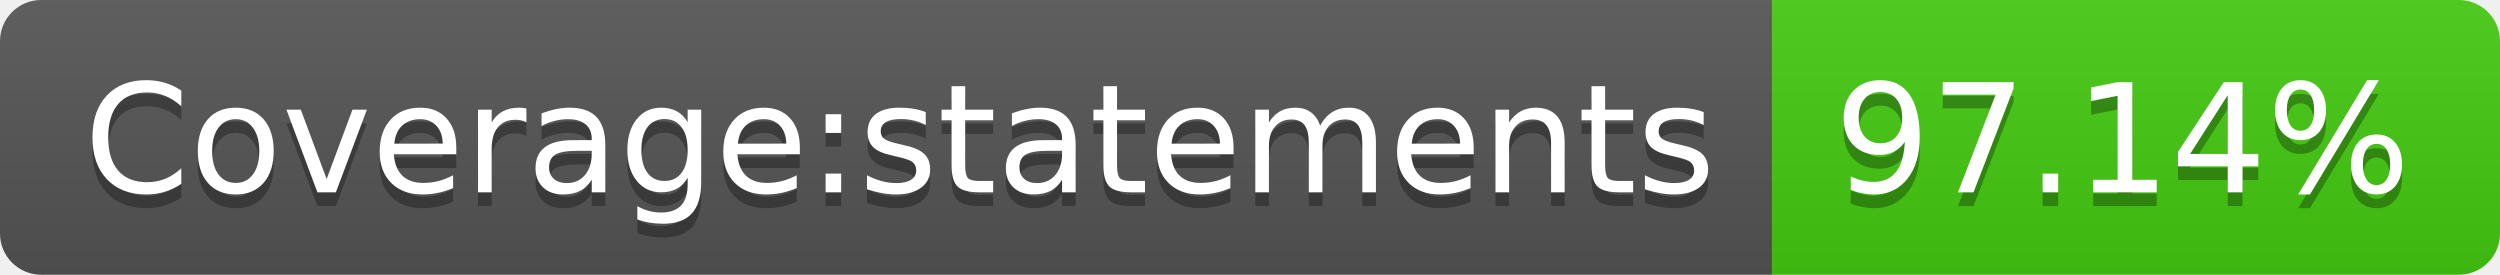
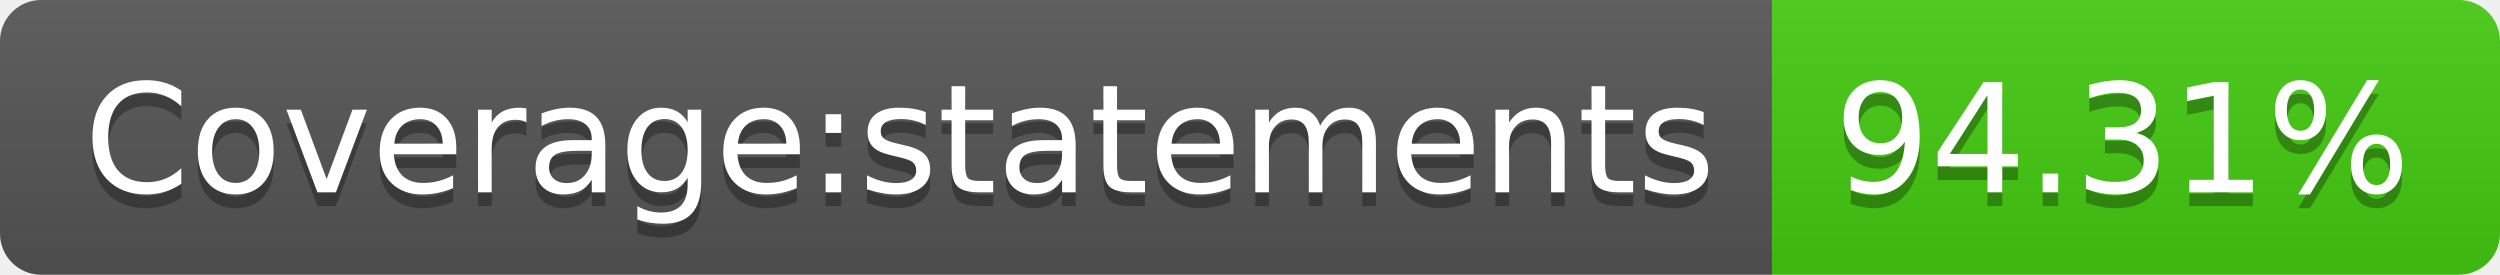
- <svg xmlns="http://www.w3.org/2000/svg" width="182" height="20" role="img" aria-label="Coverage:statements: 97.14%">
+ <svg xmlns="http://www.w3.org/2000/svg" width="182" height="20" role="img" aria-label="Coverage:statements: 94.31%">
  <linearGradient id="s" x2="0" y2="100%">
    <stop offset="0" stop-color="#bbb" stop-opacity=".1" />
    <stop offset="1" stop-opacity=".1" />
  </linearGradient>
  <clipPath id="r">
    <rect width="182" height="20" rx="3" fill="#fff" />
  </clipPath>
  <g clip-path="url(#r)">
    <rect width="129" height="20" fill="#555" />
    <rect x="129" width="53" height="20" fill="#4c1" />
    <rect width="182" height="20" fill="url(#s)" />
  </g>
  <g fill="#fff" text-anchor="middle" font-family="Verdana,Geneva,DejaVu Sans,sans-serif" text-rendering="geometricPrecision" font-size="110">
    <text aria-hidden="true" x="655" y="150" fill="#010101" fill-opacity=".3" transform="scale(.1)" textLength="1190">Coverage:statements</text>
    <text x="655" y="140" transform="scale(.1)" fill="#fff" textLength="1190">Coverage:statements</text>
-     <text aria-hidden="true" x="1545" y="150" fill="#010101" fill-opacity=".3" transform="scale(.1)" textLength="430">97.14%</text>
-     <text x="1545" y="140" transform="scale(.1)" fill="#fff" textLength="430">97.14%</text>
+     <text aria-hidden="true" x="1545" y="150" fill="#010101" fill-opacity=".3" transform="scale(.1)" textLength="430">94.31%</text>
+     <text x="1545" y="140" transform="scale(.1)" fill="#fff" textLength="430">94.31%</text>
  </g>
</svg>
